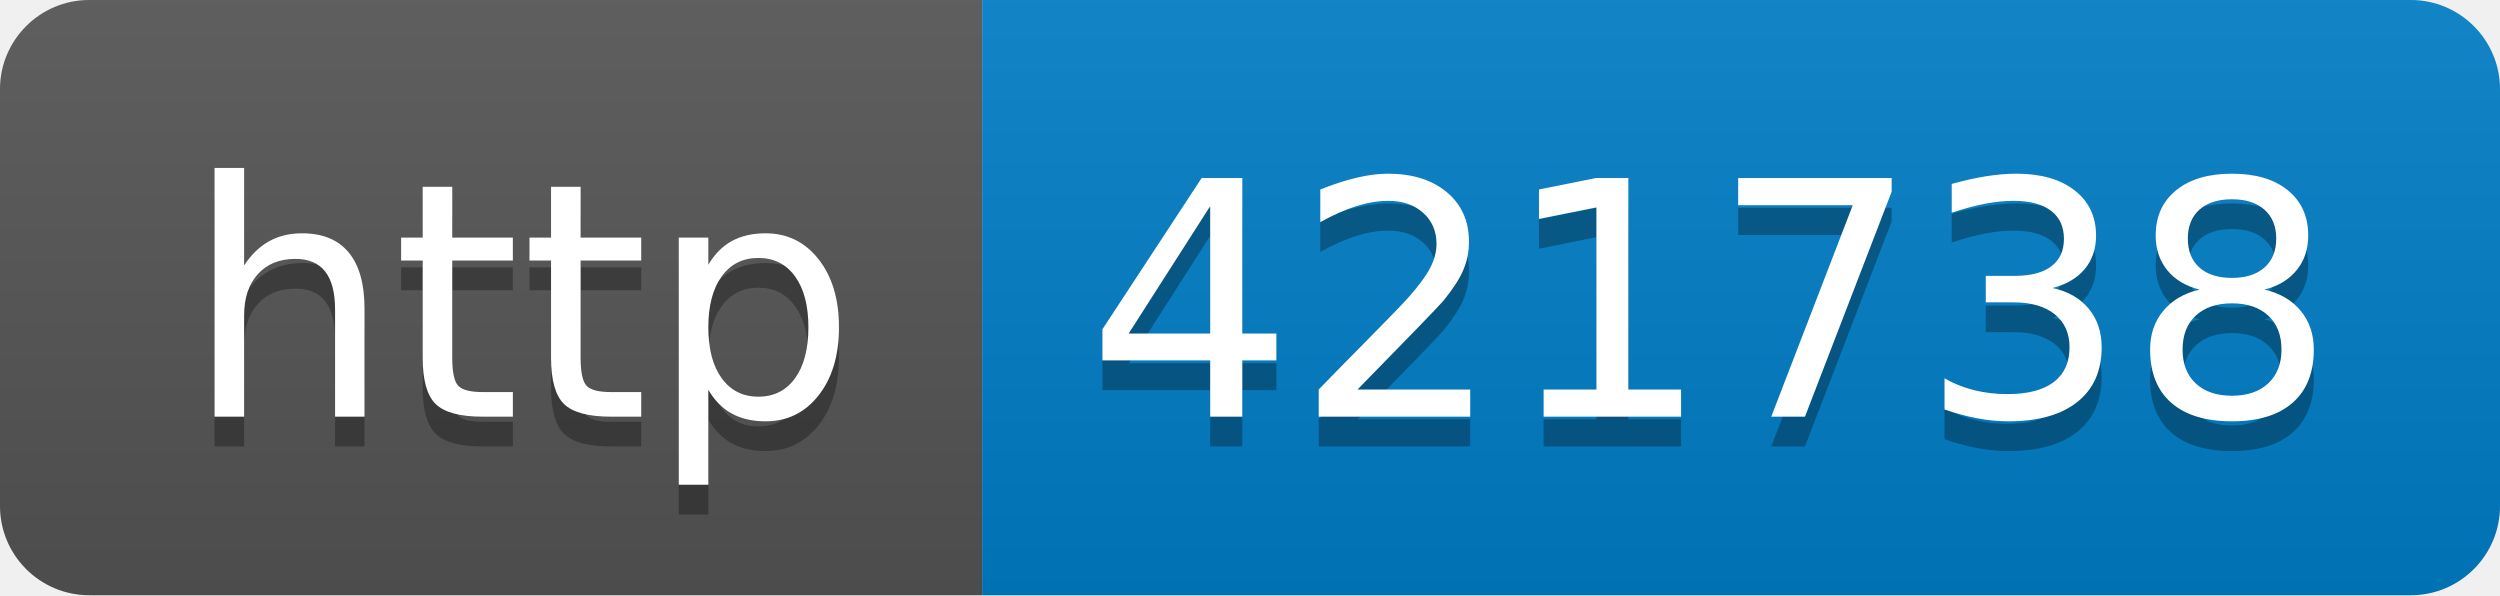
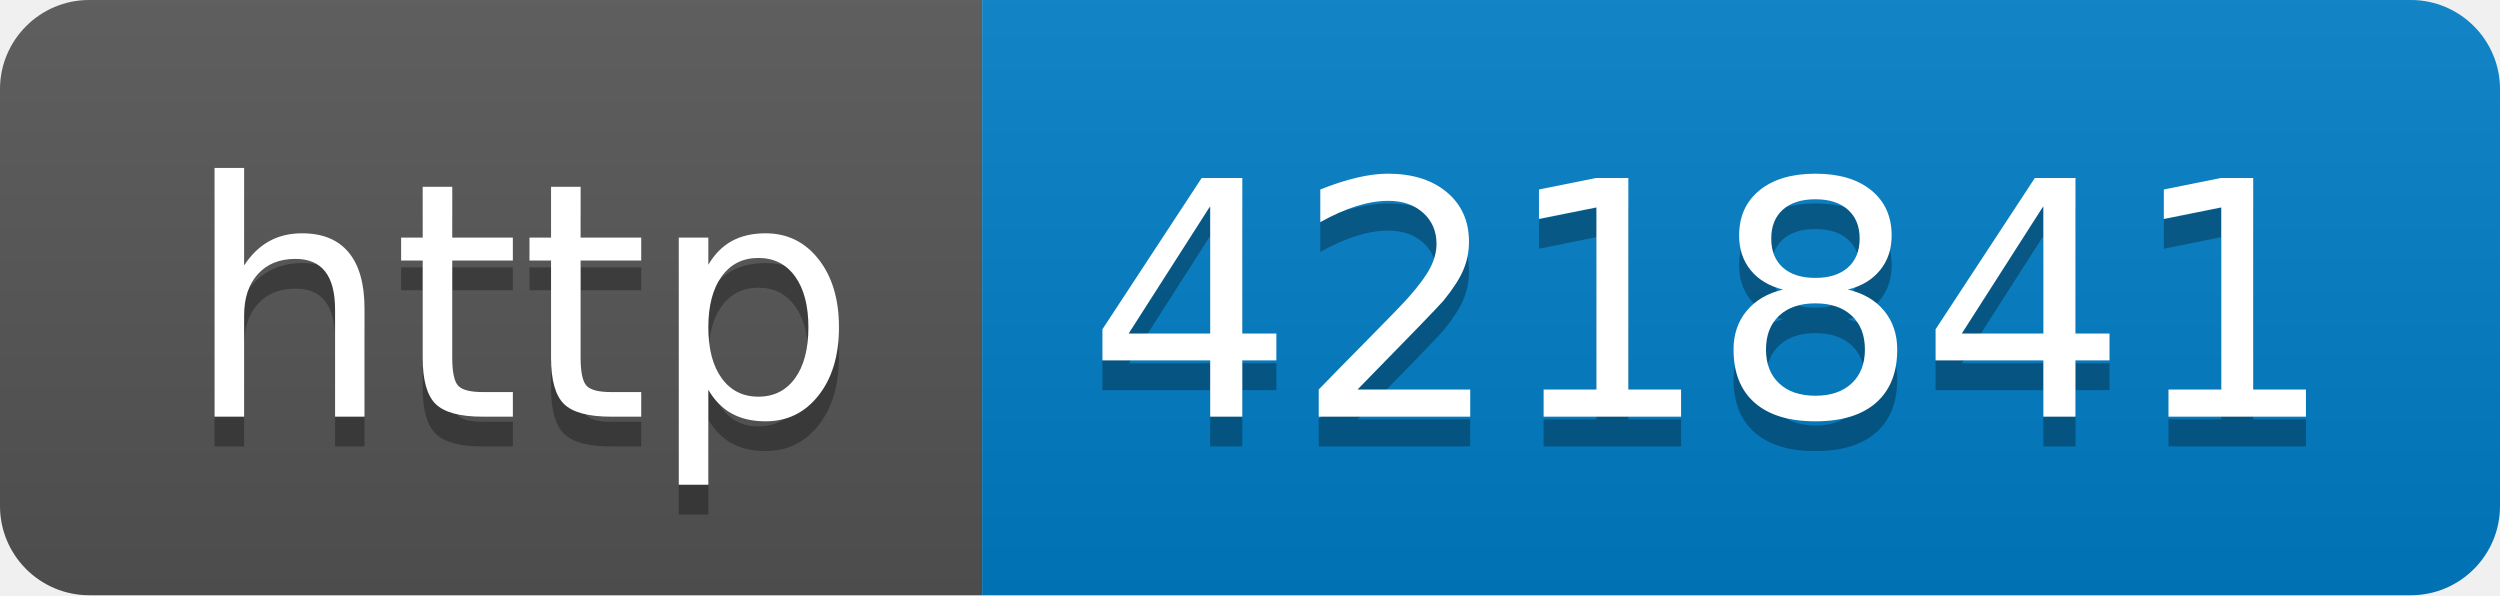
- <svg xmlns="http://www.w3.org/2000/svg" width="84" height="20" role="img" aria-label="http: 421738">
+ <svg xmlns="http://www.w3.org/2000/svg" width="84" height="20" role="img" aria-label="http: 421841">
  <linearGradient id="s" x2="0" y2="100%">
    <stop offset="0" stop-color="#bbb" stop-opacity=".1" />
    <stop offset="1" stop-opacity=".1" />
  </linearGradient>
  <clipPath id="r">
    <rect width="84" height="20" rx="3" fill="#fff" />
  </clipPath>
  <g clip-path="url(#r)">
    <rect width="33" height="20" fill="#555" />
    <rect x="33" width="51" height="20" fill="#007ec6" />
    <rect width="84" height="20" fill="url(#s)" />
  </g>
  <g fill="#fff" text-anchor="middle" font-family="Verdana,Geneva,DejaVu Sans,sans-serif" text-rendering="geometricPrecision" font-size="110">
    <text aria-hidden="true" x="175" y="150" fill="#010101" fill-opacity=".3" transform="scale(.1)" textLength="230">http</text>
    <text x="175" y="140" transform="scale(.1)" fill="#fff" textLength="230">http</text>
-     <text aria-hidden="true" x="575" y="150" fill="#010101" fill-opacity=".3" transform="scale(.1)" textLength="410">421738</text>
-     <text x="575" y="140" transform="scale(.1)" fill="#fff" textLength="410">421738</text>
+     <text aria-hidden="true" x="575" y="150" fill="#010101" fill-opacity=".3" transform="scale(.1)" textLength="410">421841</text>
+     <text x="575" y="140" transform="scale(.1)" fill="#fff" textLength="410">421841</text>
  </g>
</svg>
